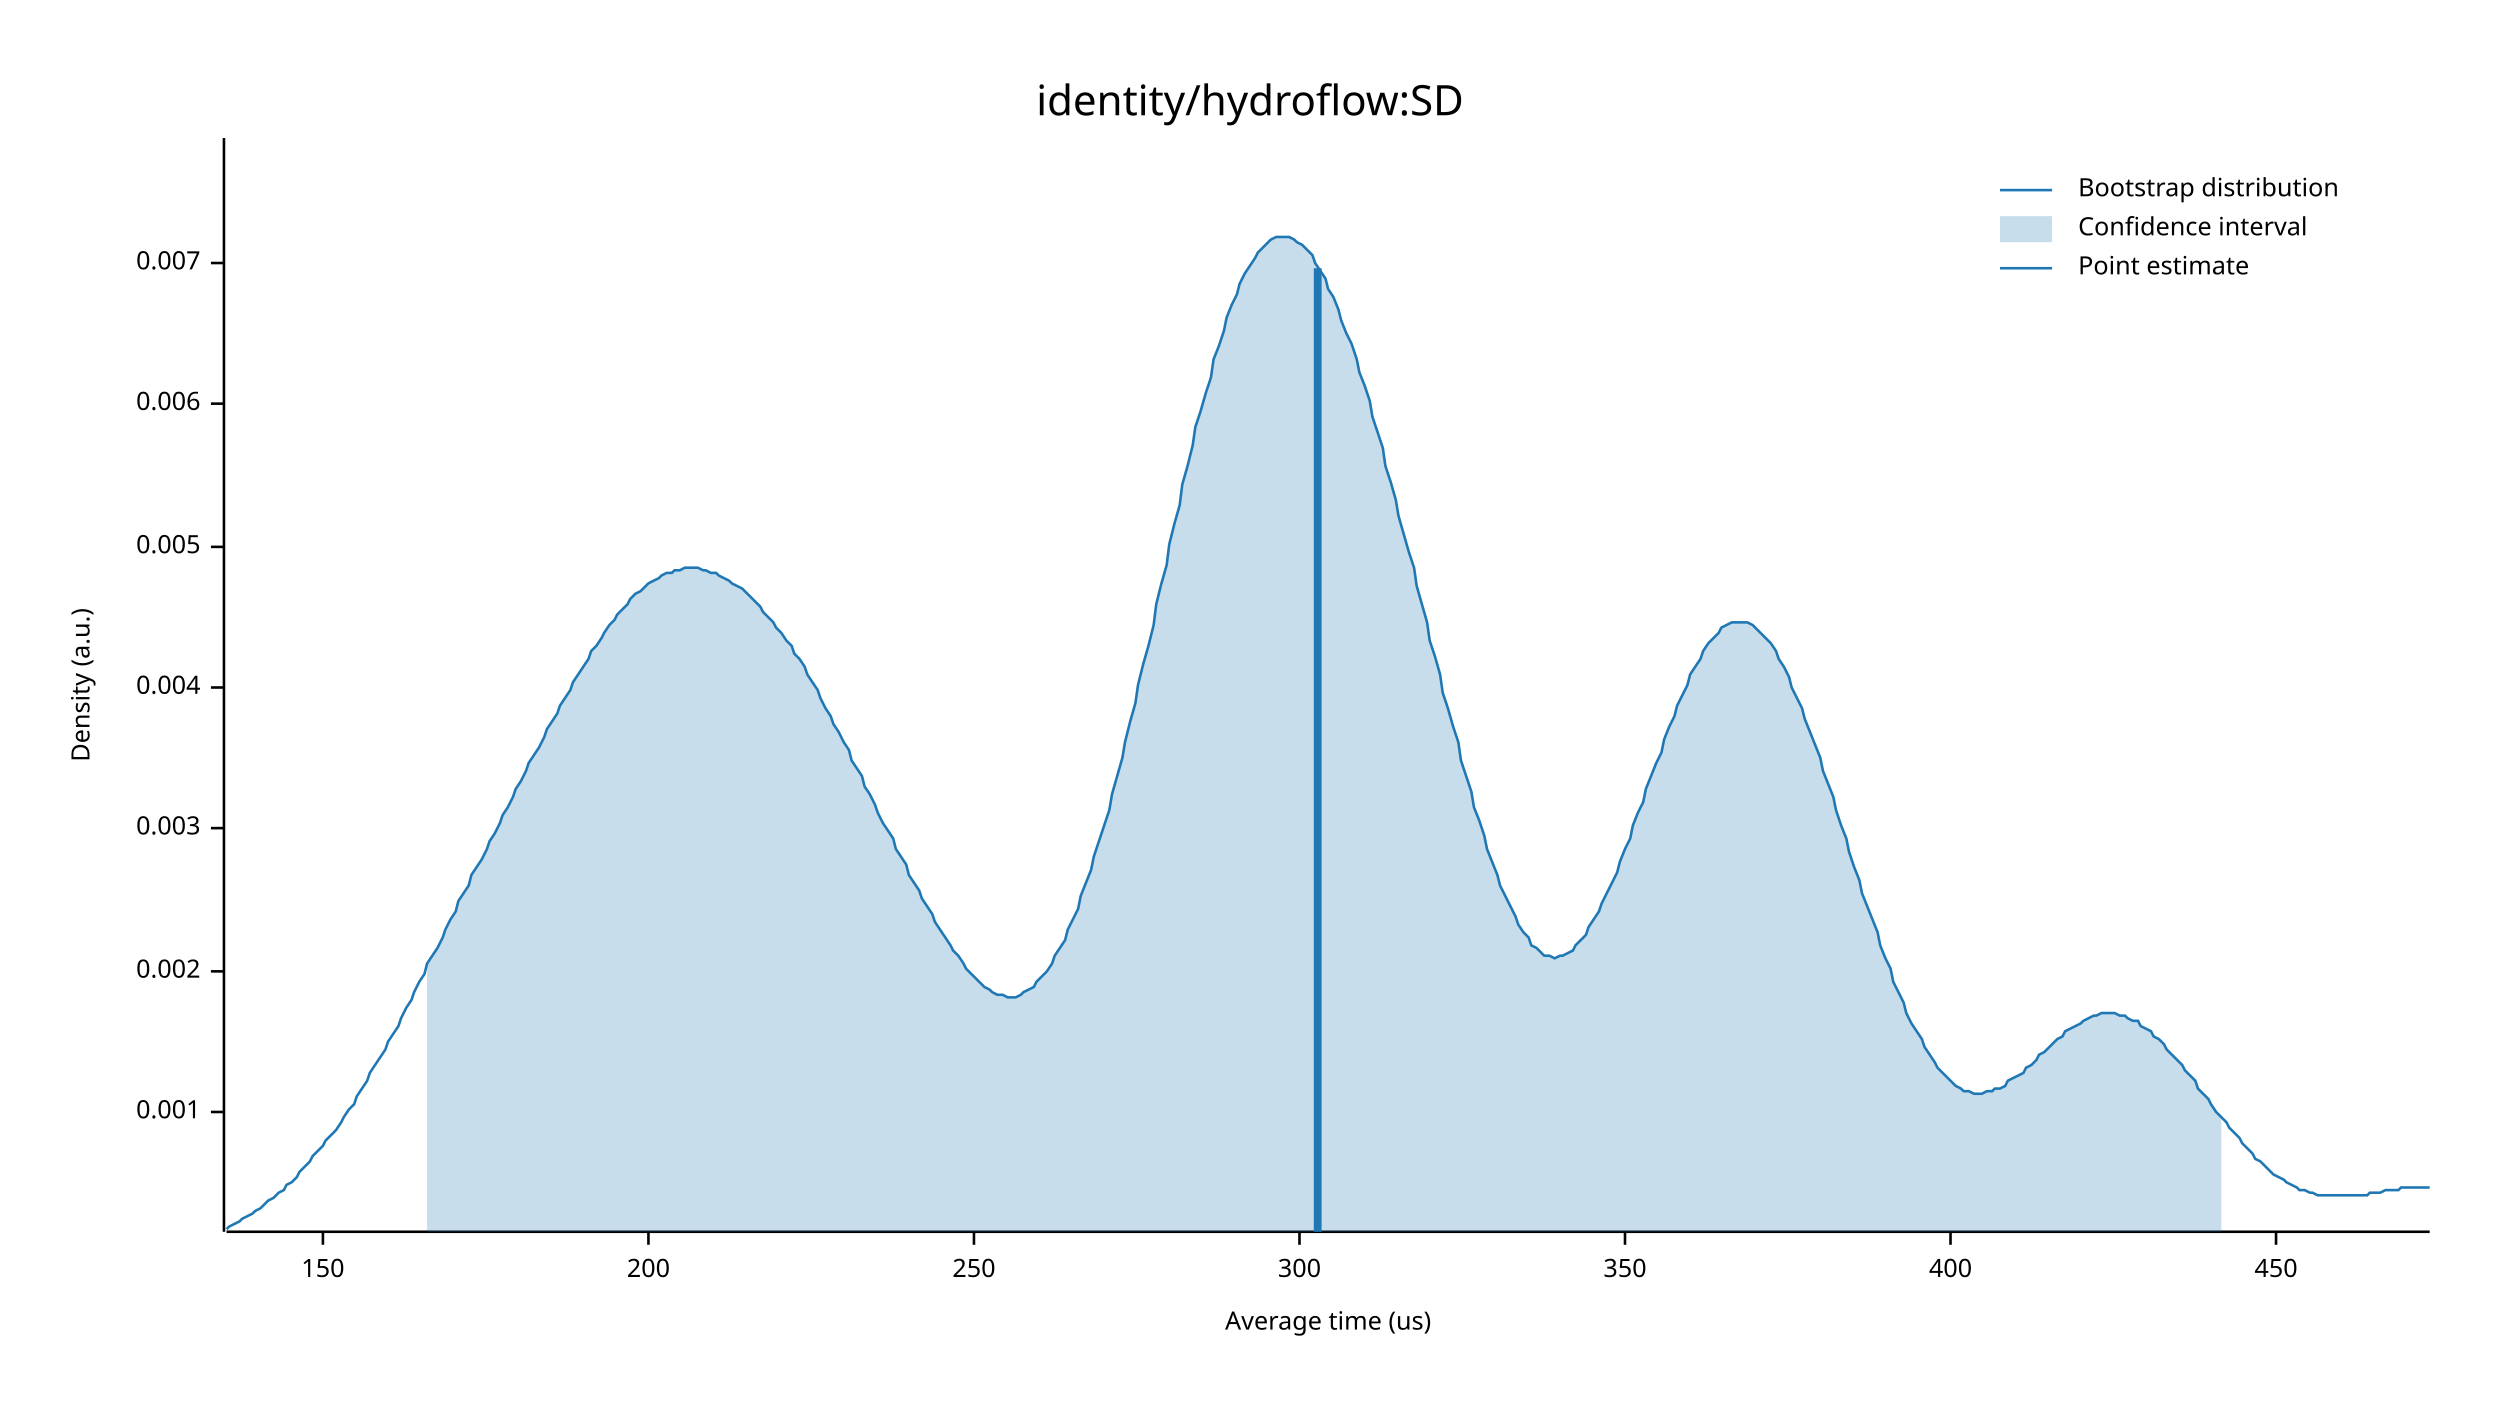
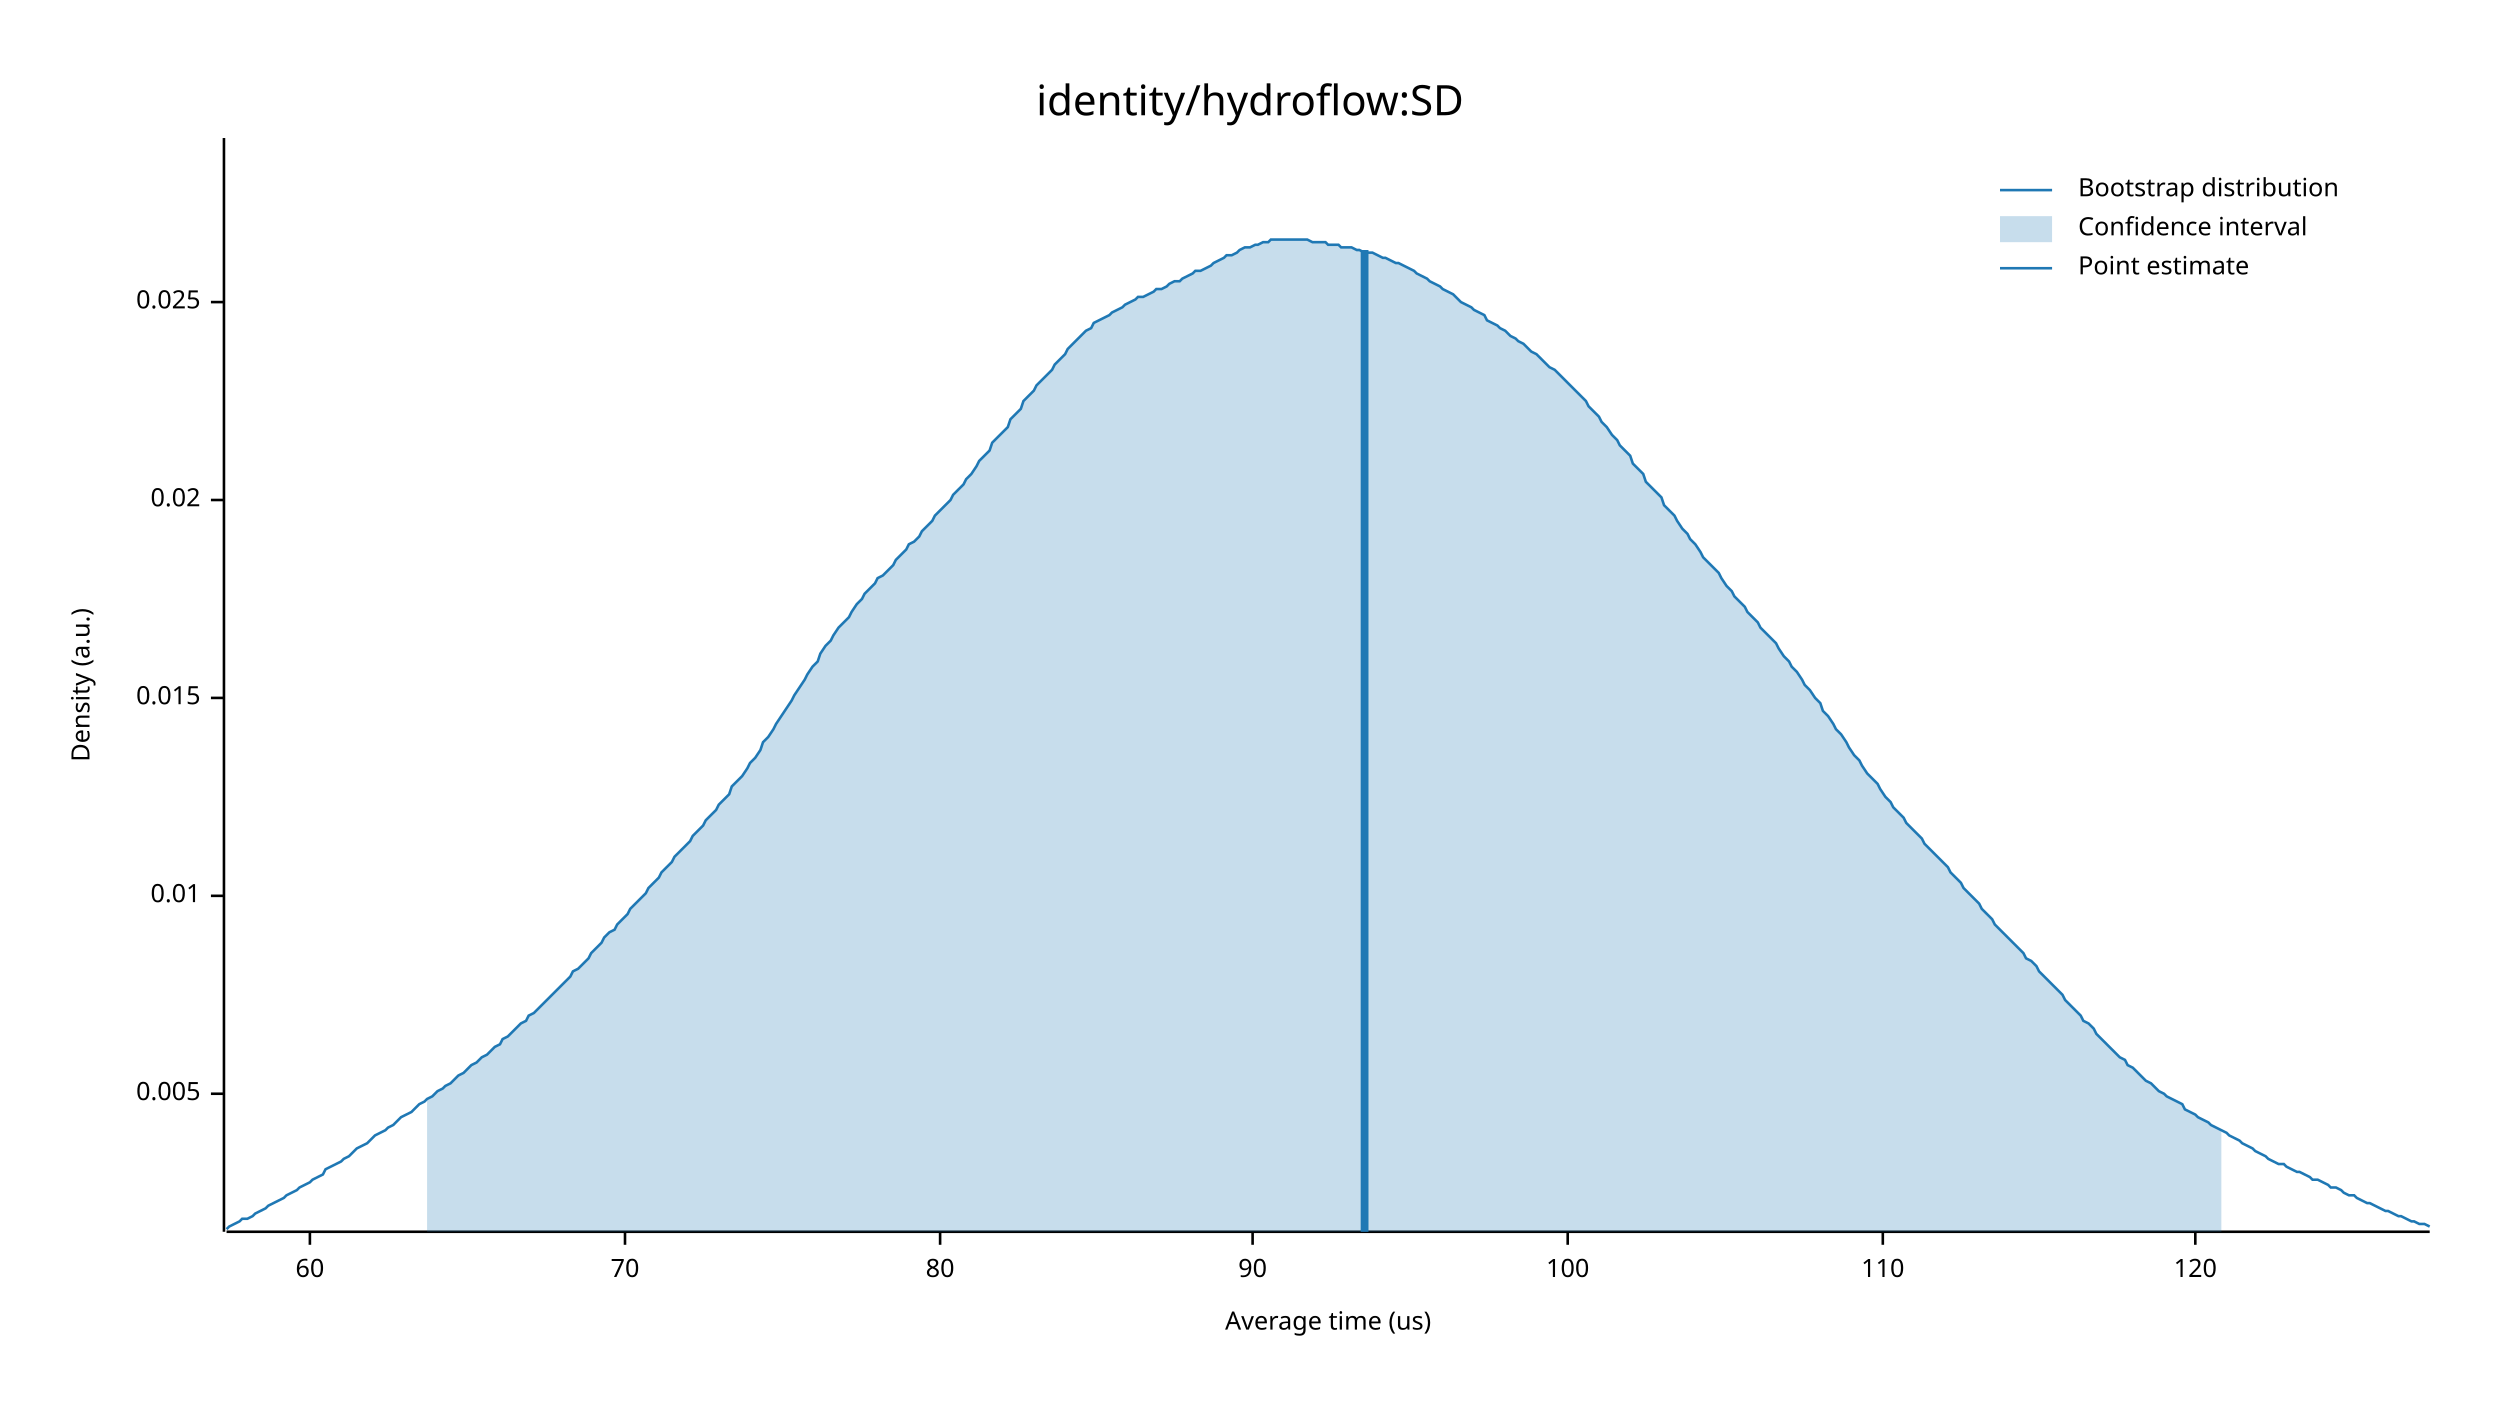
<svg xmlns="http://www.w3.org/2000/svg" width="960" height="540" viewBox="0 0 960 540">
  <text x="480" y="32" dy="0.76em" text-anchor="middle" font-family="sans-serif" font-size="16.129" opacity="1" fill="#000000">
identity/hydroflow:SD
</text>
  <text x="27" y="263" dy="0.76em" text-anchor="middle" font-family="sans-serif" font-size="9.677" opacity="1" fill="#000000" transform="rotate(270, 27, 263)">
Density (a.u.)
</text>
  <text x="510" y="513" dy="-0.5ex" text-anchor="middle" font-family="sans-serif" font-size="9.677" opacity="1" fill="#000000">
Average time (us)
</text>
  <polyline fill="none" opacity="1" stroke="#000000" stroke-width="1" points="86,53 86,473 " />
-   <text x="77" y="427" dy="0.5ex" text-anchor="end" font-family="sans-serif" font-size="9.677" opacity="1" fill="#000000">
- 0.001
- </text>
-   <polyline fill="none" opacity="1" stroke="#000000" stroke-width="1" points="81,427 86,427 " />
-   <text x="77" y="373" dy="0.5ex" text-anchor="end" font-family="sans-serif" font-size="9.677" opacity="1" fill="#000000">
- 0.002
- </text>
-   <polyline fill="none" opacity="1" stroke="#000000" stroke-width="1" points="81,373 86,373 " />
-   <text x="77" y="318" dy="0.5ex" text-anchor="end" font-family="sans-serif" font-size="9.677" opacity="1" fill="#000000">
- 0.003
- </text>
-   <polyline fill="none" opacity="1" stroke="#000000" stroke-width="1" points="81,318 86,318 " />
-   <text x="77" y="264" dy="0.5ex" text-anchor="end" font-family="sans-serif" font-size="9.677" opacity="1" fill="#000000">
- 0.004
- </text>
-   <polyline fill="none" opacity="1" stroke="#000000" stroke-width="1" points="81,264 86,264 " />
-   <text x="77" y="210" dy="0.5ex" text-anchor="end" font-family="sans-serif" font-size="9.677" opacity="1" fill="#000000">
+   <text x="77" y="420" dy="0.5ex" text-anchor="end" font-family="sans-serif" font-size="9.677" opacity="1" fill="#000000">
0.005
</text>
-   <polyline fill="none" opacity="1" stroke="#000000" stroke-width="1" points="81,210 86,210 " />
-   <text x="77" y="155" dy="0.5ex" text-anchor="end" font-family="sans-serif" font-size="9.677" opacity="1" fill="#000000">
- 0.006
+   <polyline fill="none" opacity="1" stroke="#000000" stroke-width="1" points="81,420 86,420 " />
+   <text x="77" y="344" dy="0.5ex" text-anchor="end" font-family="sans-serif" font-size="9.677" opacity="1" fill="#000000">
+ 0.01
</text>
-   <polyline fill="none" opacity="1" stroke="#000000" stroke-width="1" points="81,155 86,155 " />
-   <text x="77" y="101" dy="0.5ex" text-anchor="end" font-family="sans-serif" font-size="9.677" opacity="1" fill="#000000">
- 0.007
+   <polyline fill="none" opacity="1" stroke="#000000" stroke-width="1" points="81,344 86,344 " />
+   <text x="77" y="268" dy="0.5ex" text-anchor="end" font-family="sans-serif" font-size="9.677" opacity="1" fill="#000000">
+ 0.015
</text>
-   <polyline fill="none" opacity="1" stroke="#000000" stroke-width="1" points="81,101 86,101 " />
+   <polyline fill="none" opacity="1" stroke="#000000" stroke-width="1" points="81,268 86,268 " />
+   <text x="77" y="192" dy="0.5ex" text-anchor="end" font-family="sans-serif" font-size="9.677" opacity="1" fill="#000000">
+ 0.02
+ </text>
+   <polyline fill="none" opacity="1" stroke="#000000" stroke-width="1" points="81,192 86,192 " />
+   <text x="77" y="116" dy="0.5ex" text-anchor="end" font-family="sans-serif" font-size="9.677" opacity="1" fill="#000000">
+ 0.025
+ </text>
+   <polyline fill="none" opacity="1" stroke="#000000" stroke-width="1" points="81,116 86,116 " />
  <polyline fill="none" opacity="1" stroke="#000000" stroke-width="1" points="87,473 933,473 " />
-   <text x="124" y="483" dy="0.76em" text-anchor="middle" font-family="sans-serif" font-size="9.677" opacity="1" fill="#000000">
- 150
+   <text x="119" y="483" dy="0.76em" text-anchor="middle" font-family="sans-serif" font-size="9.677" opacity="1" fill="#000000">
+ 60
</text>
-   <polyline fill="none" opacity="1" stroke="#000000" stroke-width="1" points="124,473 124,478 " />
-   <text x="249" y="483" dy="0.76em" text-anchor="middle" font-family="sans-serif" font-size="9.677" opacity="1" fill="#000000">
- 200
+   <polyline fill="none" opacity="1" stroke="#000000" stroke-width="1" points="119,473 119,478 " />
+   <text x="240" y="483" dy="0.76em" text-anchor="middle" font-family="sans-serif" font-size="9.677" opacity="1" fill="#000000">
+ 70
</text>
-   <polyline fill="none" opacity="1" stroke="#000000" stroke-width="1" points="249,473 249,478 " />
-   <text x="374" y="483" dy="0.76em" text-anchor="middle" font-family="sans-serif" font-size="9.677" opacity="1" fill="#000000">
- 250
+   <polyline fill="none" opacity="1" stroke="#000000" stroke-width="1" points="240,473 240,478 " />
+   <text x="361" y="483" dy="0.76em" text-anchor="middle" font-family="sans-serif" font-size="9.677" opacity="1" fill="#000000">
+ 80
</text>
-   <polyline fill="none" opacity="1" stroke="#000000" stroke-width="1" points="374,473 374,478 " />
-   <text x="499" y="483" dy="0.76em" text-anchor="middle" font-family="sans-serif" font-size="9.677" opacity="1" fill="#000000">
- 300
+   <polyline fill="none" opacity="1" stroke="#000000" stroke-width="1" points="361,473 361,478 " />
+   <text x="481" y="483" dy="0.76em" text-anchor="middle" font-family="sans-serif" font-size="9.677" opacity="1" fill="#000000">
+ 90
</text>
-   <polyline fill="none" opacity="1" stroke="#000000" stroke-width="1" points="499,473 499,478 " />
-   <text x="624" y="483" dy="0.76em" text-anchor="middle" font-family="sans-serif" font-size="9.677" opacity="1" fill="#000000">
- 350
+   <polyline fill="none" opacity="1" stroke="#000000" stroke-width="1" points="481,473 481,478 " />
+   <text x="602" y="483" dy="0.76em" text-anchor="middle" font-family="sans-serif" font-size="9.677" opacity="1" fill="#000000">
+ 100
</text>
-   <polyline fill="none" opacity="1" stroke="#000000" stroke-width="1" points="624,473 624,478 " />
-   <text x="749" y="483" dy="0.76em" text-anchor="middle" font-family="sans-serif" font-size="9.677" opacity="1" fill="#000000">
- 400
+   <polyline fill="none" opacity="1" stroke="#000000" stroke-width="1" points="602,473 602,478 " />
+   <text x="723" y="483" dy="0.76em" text-anchor="middle" font-family="sans-serif" font-size="9.677" opacity="1" fill="#000000">
+ 110
</text>
-   <polyline fill="none" opacity="1" stroke="#000000" stroke-width="1" points="749,473 749,478 " />
-   <text x="874" y="483" dy="0.76em" text-anchor="middle" font-family="sans-serif" font-size="9.677" opacity="1" fill="#000000">
- 450
+   <polyline fill="none" opacity="1" stroke="#000000" stroke-width="1" points="723,473 723,478 " />
+   <text x="843" y="483" dy="0.76em" text-anchor="middle" font-family="sans-serif" font-size="9.677" opacity="1" fill="#000000">
+ 120
</text>
-   <polyline fill="none" opacity="1" stroke="#000000" stroke-width="1" points="874,473 874,478 " />
-   <polyline fill="none" opacity="1" stroke="#1F78B4" stroke-width="1" points="87,472 88,471 90,470 92,469 93,468 95,467 97,466 98,465 100,464 102,462 103,461 105,460 107,458 109,457 110,455 112,454 114,452 115,450 117,448 119,446 120,444 122,442 124,440 125,438 127,436 129,434 131,431 132,429 134,426 136,424 137,421 139,418 141,415 142,412 144,409 146,406 148,403 149,400 151,397 153,394 154,391 156,387 158,384 159,381 161,377 163,374 164,370 166,367 168,364 170,360 171,357 173,353 175,350 176,346 178,343 180,340 181,336 183,333 185,330 187,326 188,323 190,320 192,316 193,313 195,310 197,306 198,303 200,300 202,296 203,293 205,290 207,287 209,283 210,280 212,277 214,274 215,271 217,268 219,265 220,262 222,259 224,256 226,253 227,250 229,248 231,245 232,243 234,240 236,238 237,236 239,234 241,232 242,230 244,228 246,227 248,225 249,224 251,223 253,222 254,221 256,220 258,220 259,219 261,219 263,218 265,218 266,218 268,218 270,219 271,219 273,220 275,220 276,221 278,222 280,223 281,224 283,225 285,226 287,228 288,229 290,231 292,233 293,235 295,237 297,239 298,241 300,243 302,246 304,248 305,251 307,253 309,256 310,259 312,262 314,265 315,268 317,272 319,275 320,278 322,281 324,285 326,288 327,292 329,295 331,298 332,302 334,305 336,309 337,312 339,316 341,319 343,322 344,326 346,329 348,332 349,336 351,339 353,342 354,345 356,348 358,351 359,354 361,357 363,360 365,363 366,365 368,367 370,370 371,372 373,374 375,376 376,377 378,379 380,380 381,381 383,382 385,382 387,383 388,383 390,383 392,382 393,381 395,380 397,379 398,377 400,375 402,373 404,370 405,367 407,364 409,361 410,357 412,353 414,349 415,344 417,339 419,334 420,329 422,323 424,317 426,311 427,305 429,298 431,291 432,285 434,277 436,270 437,263 439,255 441,248 443,240 444,232 446,224 448,217 449,209 451,201 453,194 454,186 456,179 458,171 459,164 461,158 463,151 465,145 466,138 468,133 470,127 471,122 473,117 475,113 476,109 478,105 480,102 482,99 483,97 485,95 487,93 488,92 490,91 492,91 493,91 495,91 497,92 498,93 500,94 502,96 504,98 505,101 507,104 509,107 510,111 512,114 514,119 515,123 517,128 519,132 521,138 522,143 524,148 526,154 527,160 529,166 531,172 532,179 534,185 536,192 537,198 539,205 541,212 543,218 544,225 546,232 548,239 549,246 551,252 553,259 554,266 556,272 558,279 560,285 561,292 563,298 565,304 566,310 568,315 570,321 571,326 573,331 575,336 576,340 578,344 580,348 582,352 583,355 585,358 587,360 588,363 590,364 592,366 593,367 595,367 597,368 599,367 600,367 602,366 604,365 605,363 607,361 609,359 610,356 612,353 614,350 615,347 617,343 619,339 621,335 622,331 624,326 626,322 627,317 629,312 631,308 632,303 634,298 636,293 638,289 639,284 641,279 643,275 644,271 646,267 648,263 649,259 651,256 653,253 654,250 656,247 658,245 660,243 661,241 663,240 665,239 666,239 668,239 670,239 671,239 673,240 675,242 676,243 678,245 680,247 682,250 683,253 685,256 687,260 688,264 690,268 692,272 693,276 695,281 697,286 699,291 700,296 702,301 704,306 705,311 707,317 709,322 710,327 712,333 714,338 715,343 717,348 719,353 721,358 722,363 724,368 726,372 727,377 729,381 731,385 732,389 734,393 736,396 738,399 739,402 741,405 743,408 744,410 746,412 748,414 749,415 751,417 753,418 754,419 756,419 758,420 760,420 761,420 763,419 765,419 766,418 768,418 770,417 771,415 773,414 775,413 777,412 778,410 780,409 782,407 783,405 785,404 787,402 788,401 790,399 792,398 793,396 795,395 797,394 799,393 800,392 802,391 804,390 805,390 807,389 809,389 810,389 812,389 814,390 816,390 817,391 819,392 821,392 822,394 824,395 826,396 827,398 829,399 831,401 832,403 834,405 836,407 838,409 839,411 841,413 843,415 844,418 846,420 848,422 849,424 851,427 853,429 855,431 856,433 858,435 860,437 861,439 863,441 865,443 866,445 868,446 870,448 871,449 873,451 875,452 877,453 878,454 880,455 882,456 883,457 885,457 887,458 888,458 890,459 892,459 894,459 895,459 897,459 899,459 900,459 902,459 904,459 905,459 907,459 909,459 910,458 912,458 914,458 916,457 917,457 919,457 921,457 922,456 924,456 926,456 927,456 929,456 931,456 933,456 " />
-   <polygon opacity="0.25" fill="#1F78B4" points="164,370 166,367 168,364 170,360 171,357 173,353 175,350 176,346 178,343 180,340 181,336 183,333 185,330 187,326 188,323 190,320 192,316 193,313 195,310 197,306 198,303 200,300 202,296 203,293 205,290 207,287 209,283 210,280 212,277 214,274 215,271 217,268 219,265 220,262 222,259 224,256 226,253 227,250 229,248 231,245 232,243 234,240 236,238 237,236 239,234 241,232 242,230 244,228 246,227 248,225 249,224 251,223 253,222 254,221 256,220 258,220 259,219 261,219 263,218 265,218 266,218 268,218 270,219 271,219 273,220 275,220 276,221 278,222 280,223 281,224 283,225 285,226 287,228 288,229 290,231 292,233 293,235 295,237 297,239 298,241 300,243 302,246 304,248 305,251 307,253 309,256 310,259 312,262 314,265 315,268 317,272 319,275 320,278 322,281 324,285 326,288 327,292 329,295 331,298 332,302 334,305 336,309 337,312 339,316 341,319 343,322 344,326 346,329 348,332 349,336 351,339 353,342 354,345 356,348 358,351 359,354 361,357 363,360 365,363 366,365 368,367 370,370 371,372 373,374 375,376 376,377 378,379 380,380 381,381 383,382 385,382 387,383 388,383 390,383 392,382 393,381 395,380 397,379 398,377 400,375 402,373 404,370 405,367 407,364 409,361 410,357 412,353 414,349 415,344 417,339 419,334 420,329 422,323 424,317 426,311 427,305 429,298 431,291 432,285 434,277 436,270 437,263 439,255 441,248 443,240 444,232 446,224 448,217 449,209 451,201 453,194 454,186 456,179 458,171 459,164 461,158 463,151 465,145 466,138 468,133 470,127 471,122 473,117 475,113 476,109 478,105 480,102 482,99 483,97 485,95 487,93 488,92 490,91 492,91 493,91 495,91 497,92 498,93 500,94 502,96 504,98 505,101 507,104 509,107 510,111 512,114 514,119 515,123 517,128 519,132 521,138 522,143 524,148 526,154 527,160 529,166 531,172 532,179 534,185 536,192 537,198 539,205 541,212 543,218 544,225 546,232 548,239 549,246 551,252 553,259 554,266 556,272 558,279 560,285 561,292 563,298 565,304 566,310 568,315 570,321 571,326 573,331 575,336 576,340 578,344 580,348 582,352 583,355 585,358 587,360 588,363 590,364 592,366 593,367 595,367 597,368 599,367 600,367 602,366 604,365 605,363 607,361 609,359 610,356 612,353 614,350 615,347 617,343 619,339 621,335 622,331 624,326 626,322 627,317 629,312 631,308 632,303 634,298 636,293 638,289 639,284 641,279 643,275 644,271 646,267 648,263 649,259 651,256 653,253 654,250 656,247 658,245 660,243 661,241 663,240 665,239 666,239 668,239 670,239 671,239 673,240 675,242 676,243 678,245 680,247 682,250 683,253 685,256 687,260 688,264 690,268 692,272 693,276 695,281 697,286 699,291 700,296 702,301 704,306 705,311 707,317 709,322 710,327 712,333 714,338 715,343 717,348 719,353 721,358 722,363 724,368 726,372 727,377 729,381 731,385 732,389 734,393 736,396 738,399 739,402 741,405 743,408 744,410 746,412 748,414 749,415 751,417 753,418 754,419 756,419 758,420 760,420 761,420 763,419 765,419 766,418 768,418 770,417 771,415 773,414 775,413 777,412 778,410 780,409 782,407 783,405 785,404 787,402 788,401 790,399 792,398 793,396 795,395 797,394 799,393 800,392 802,391 804,390 805,390 807,389 809,389 810,389 812,389 814,390 816,390 817,391 819,392 821,392 822,394 824,395 826,396 827,398 829,399 831,401 832,403 834,405 836,407 838,409 839,411 841,413 843,415 844,418 846,420 848,422 849,424 851,427 853,429 853,473 164,473 " />
-   <polyline fill="none" opacity="1" stroke="#1F78B4" stroke-width="3" points="506,473 506,103 " />
+   <polyline fill="none" opacity="1" stroke="#000000" stroke-width="1" points="843,473 843,478 " />
+   <polyline fill="none" opacity="1" stroke="#1F78B4" stroke-width="1" points="87,472 88,471 90,470 92,469 93,468 95,468 97,467 98,466 100,465 102,464 103,463 105,462 107,461 109,460 110,459 112,458 114,457 115,456 117,455 119,454 120,453 122,452 124,451 125,449 127,448 129,447 131,446 132,445 134,444 136,442 137,441 139,440 141,439 142,438 144,436 146,435 148,434 149,433 151,432 153,430 154,429 156,428 158,427 159,426 161,424 163,423 164,422 166,421 168,419 170,418 171,417 173,416 175,414 176,413 178,412 180,410 181,409 183,408 185,406 187,405 188,404 190,402 192,401 193,399 195,398 197,396 198,395 200,393 202,392 203,390 205,389 207,387 209,385 210,384 212,382 214,380 215,379 217,377 219,375 220,373 222,372 224,370 226,368 227,366 229,364 231,362 232,360 234,358 236,357 237,355 239,353 241,351 242,349 244,347 246,345 248,343 249,341 251,339 253,337 254,335 256,333 258,331 259,329 261,327 263,325 265,323 266,321 268,319 270,317 271,315 273,313 275,311 276,309 278,307 280,305 281,302 283,300 285,298 287,295 288,293 290,291 292,288 293,285 295,283 297,280 298,278 300,275 302,272 304,269 305,267 307,264 309,261 310,259 312,256 314,254 315,251 317,248 319,246 320,244 322,241 324,239 326,237 327,235 329,232 331,230 332,228 334,226 336,224 337,222 339,221 341,219 343,217 344,215 346,213 348,211 349,209 351,208 353,206 354,204 356,202 358,200 359,198 361,196 363,194 365,192 366,190 368,188 370,186 371,184 373,182 375,179 376,177 378,175 380,173 381,170 383,168 385,166 387,164 388,161 390,159 392,157 393,154 395,152 397,150 398,148 400,146 402,144 404,142 405,140 407,138 409,136 410,134 412,132 414,130 415,129 417,127 419,126 420,124 422,123 424,122 426,121 427,120 429,119 431,118 432,117 434,116 436,115 437,114 439,114 441,113 443,112 444,111 446,111 448,110 449,109 451,108 453,108 454,107 456,106 458,105 459,104 461,104 463,103 465,102 466,101 468,100 470,99 471,98 473,98 475,97 476,96 478,95 480,95 482,94 483,94 485,93 487,93 488,92 490,92 492,92 493,92 495,92 497,92 498,92 500,92 502,92 504,93 505,93 507,93 509,93 510,94 512,94 514,94 515,95 517,95 519,95 521,96 522,96 524,97 526,97 527,97 529,98 531,99 532,99 534,100 536,101 537,101 539,102 541,103 543,104 544,105 546,106 548,107 549,108 551,109 553,110 554,111 556,112 558,113 560,115 561,116 563,117 565,118 566,119 568,120 570,121 571,123 573,124 575,125 576,126 578,127 580,129 582,130 583,131 585,132 587,134 588,135 590,136 592,138 593,139 595,141 597,142 599,144 600,145 602,147 604,149 605,150 607,152 609,154 610,156 612,158 614,160 615,162 617,164 619,167 621,169 622,171 624,173 626,175 627,178 629,180 631,182 632,185 634,187 636,189 638,191 639,194 641,196 643,198 644,200 646,203 648,205 649,207 651,209 653,212 654,214 656,216 658,218 660,220 661,222 663,225 665,227 666,229 668,231 670,233 671,235 673,237 675,239 676,241 678,243 680,245 682,247 683,249 685,252 687,254 688,256 690,258 692,261 693,263 695,265 697,268 699,270 700,273 702,275 704,278 705,280 707,282 709,285 710,287 712,290 714,292 715,294 717,297 719,299 721,301 722,303 724,306 726,308 727,310 729,312 731,314 732,316 734,318 736,320 738,322 739,324 741,326 743,328 744,329 746,331 748,333 749,335 751,337 753,339 754,341 756,343 758,345 760,347 761,349 763,351 765,353 766,355 768,357 770,359 771,360 773,362 775,364 777,366 778,368 780,369 782,371 783,373 785,375 787,377 788,378 790,380 792,382 793,384 795,386 797,388 799,390 800,392 802,393 804,395 805,397 807,399 809,401 810,402 812,404 814,406 816,407 817,409 819,410 821,412 822,413 824,415 826,416 827,417 829,419 831,420 832,421 834,422 836,423 838,424 839,426 841,427 843,428 844,429 846,430 848,431 849,432 851,433 853,434 855,435 856,436 858,437 860,438 861,439 863,440 865,441 866,442 868,443 870,444 871,445 873,446 875,447 877,447 878,448 880,449 882,450 883,450 885,451 887,452 888,453 890,453 892,454 894,455 895,456 897,456 899,457 900,458 902,459 904,459 905,460 907,461 909,462 910,462 912,463 914,464 916,465 917,465 919,466 921,467 922,467 924,468 926,469 927,469 929,470 931,470 933,471 " />
+   <polygon opacity="0.25" fill="#1F78B4" points="164,422 166,421 168,419 170,418 171,417 173,416 175,414 176,413 178,412 180,410 181,409 183,408 185,406 187,405 188,404 190,402 192,401 193,399 195,398 197,396 198,395 200,393 202,392 203,390 205,389 207,387 209,385 210,384 212,382 214,380 215,379 217,377 219,375 220,373 222,372 224,370 226,368 227,366 229,364 231,362 232,360 234,358 236,357 237,355 239,353 241,351 242,349 244,347 246,345 248,343 249,341 251,339 253,337 254,335 256,333 258,331 259,329 261,327 263,325 265,323 266,321 268,319 270,317 271,315 273,313 275,311 276,309 278,307 280,305 281,302 283,300 285,298 287,295 288,293 290,291 292,288 293,285 295,283 297,280 298,278 300,275 302,272 304,269 305,267 307,264 309,261 310,259 312,256 314,254 315,251 317,248 319,246 320,244 322,241 324,239 326,237 327,235 329,232 331,230 332,228 334,226 336,224 337,222 339,221 341,219 343,217 344,215 346,213 348,211 349,209 351,208 353,206 354,204 356,202 358,200 359,198 361,196 363,194 365,192 366,190 368,188 370,186 371,184 373,182 375,179 376,177 378,175 380,173 381,170 383,168 385,166 387,164 388,161 390,159 392,157 393,154 395,152 397,150 398,148 400,146 402,144 404,142 405,140 407,138 409,136 410,134 412,132 414,130 415,129 417,127 419,126 420,124 422,123 424,122 426,121 427,120 429,119 431,118 432,117 434,116 436,115 437,114 439,114 441,113 443,112 444,111 446,111 448,110 449,109 451,108 453,108 454,107 456,106 458,105 459,104 461,104 463,103 465,102 466,101 468,100 470,99 471,98 473,98 475,97 476,96 478,95 480,95 482,94 483,94 485,93 487,93 488,92 490,92 492,92 493,92 495,92 497,92 498,92 500,92 502,92 504,93 505,93 507,93 509,93 510,94 512,94 514,94 515,95 517,95 519,95 521,96 522,96 524,97 526,97 527,97 529,98 531,99 532,99 534,100 536,101 537,101 539,102 541,103 543,104 544,105 546,106 548,107 549,108 551,109 553,110 554,111 556,112 558,113 560,115 561,116 563,117 565,118 566,119 568,120 570,121 571,123 573,124 575,125 576,126 578,127 580,129 582,130 583,131 585,132 587,134 588,135 590,136 592,138 593,139 595,141 597,142 599,144 600,145 602,147 604,149 605,150 607,152 609,154 610,156 612,158 614,160 615,162 617,164 619,167 621,169 622,171 624,173 626,175 627,178 629,180 631,182 632,185 634,187 636,189 638,191 639,194 641,196 643,198 644,200 646,203 648,205 649,207 651,209 653,212 654,214 656,216 658,218 660,220 661,222 663,225 665,227 666,229 668,231 670,233 671,235 673,237 675,239 676,241 678,243 680,245 682,247 683,249 685,252 687,254 688,256 690,258 692,261 693,263 695,265 697,268 699,270 700,273 702,275 704,278 705,280 707,282 709,285 710,287 712,290 714,292 715,294 717,297 719,299 721,301 722,303 724,306 726,308 727,310 729,312 731,314 732,316 734,318 736,320 738,322 739,324 741,326 743,328 744,329 746,331 748,333 749,335 751,337 753,339 754,341 756,343 758,345 760,347 761,349 763,351 765,353 766,355 768,357 770,359 771,360 773,362 775,364 777,366 778,368 780,369 782,371 783,373 785,375 787,377 788,378 790,380 792,382 793,384 795,386 797,388 799,390 800,392 802,393 804,395 805,397 807,399 809,401 810,402 812,404 814,406 816,407 817,409 819,410 821,412 822,413 824,415 826,416 827,417 829,419 831,420 832,421 834,422 836,423 838,424 839,426 841,427 843,428 844,429 846,430 848,431 849,432 851,433 853,434 853,473 164,473 " />
+   <polyline fill="none" opacity="1" stroke="#1F78B4" stroke-width="3" points="524,473 524,96 " />
  <text x="798" y="68" dy="0.76em" text-anchor="start" font-family="sans-serif" font-size="9.677" opacity="1" fill="#000000">
Bootstrap distribution
</text>
  <text x="798" y="83" dy="0.76em" text-anchor="start" font-family="sans-serif" font-size="9.677" opacity="1" fill="#000000">
Confidence interval
</text>
  <text x="798" y="98" dy="0.76em" text-anchor="start" font-family="sans-serif" font-size="9.677" opacity="1" fill="#000000">
Point estimate
</text>
  <polyline fill="none" opacity="1" stroke="#1F78B4" stroke-width="1" points="768,73 788,73 " />
  <rect x="768" y="83" width="20" height="10" opacity="0.25" fill="#1F78B4" stroke="none" />
  <polyline fill="none" opacity="1" stroke="#1F78B4" stroke-width="1" points="768,103 788,103 " />
</svg>
